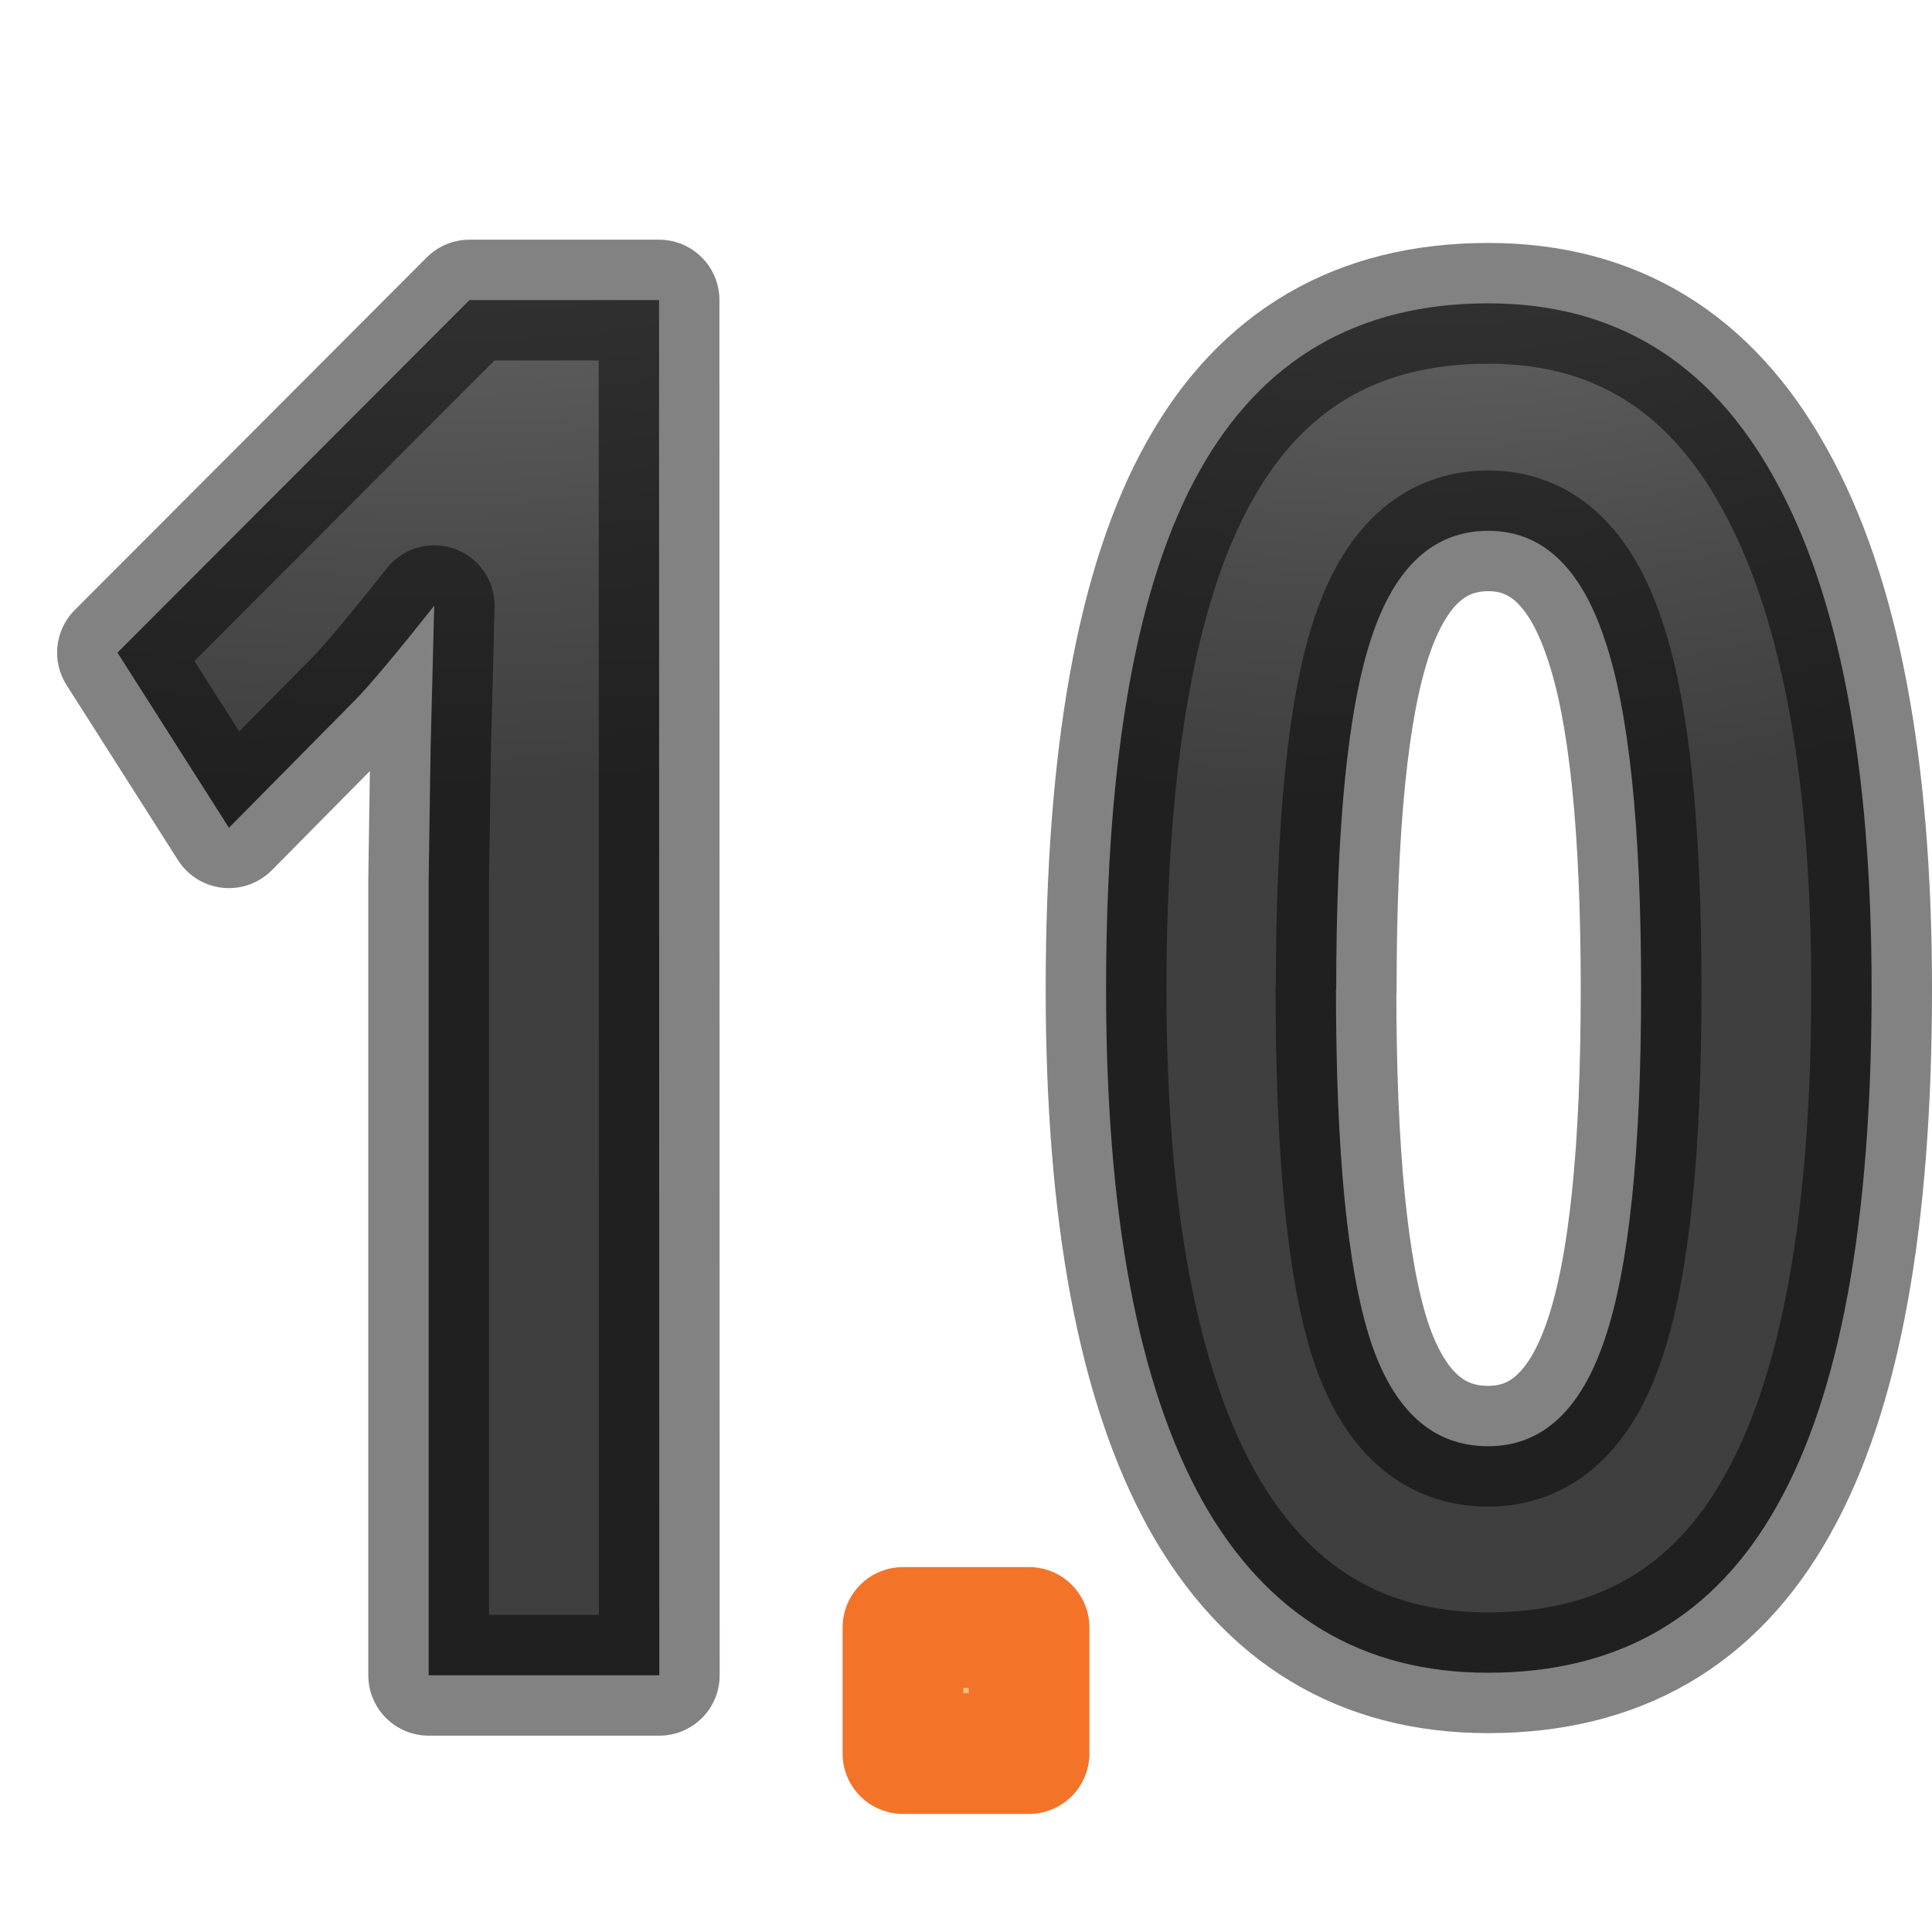
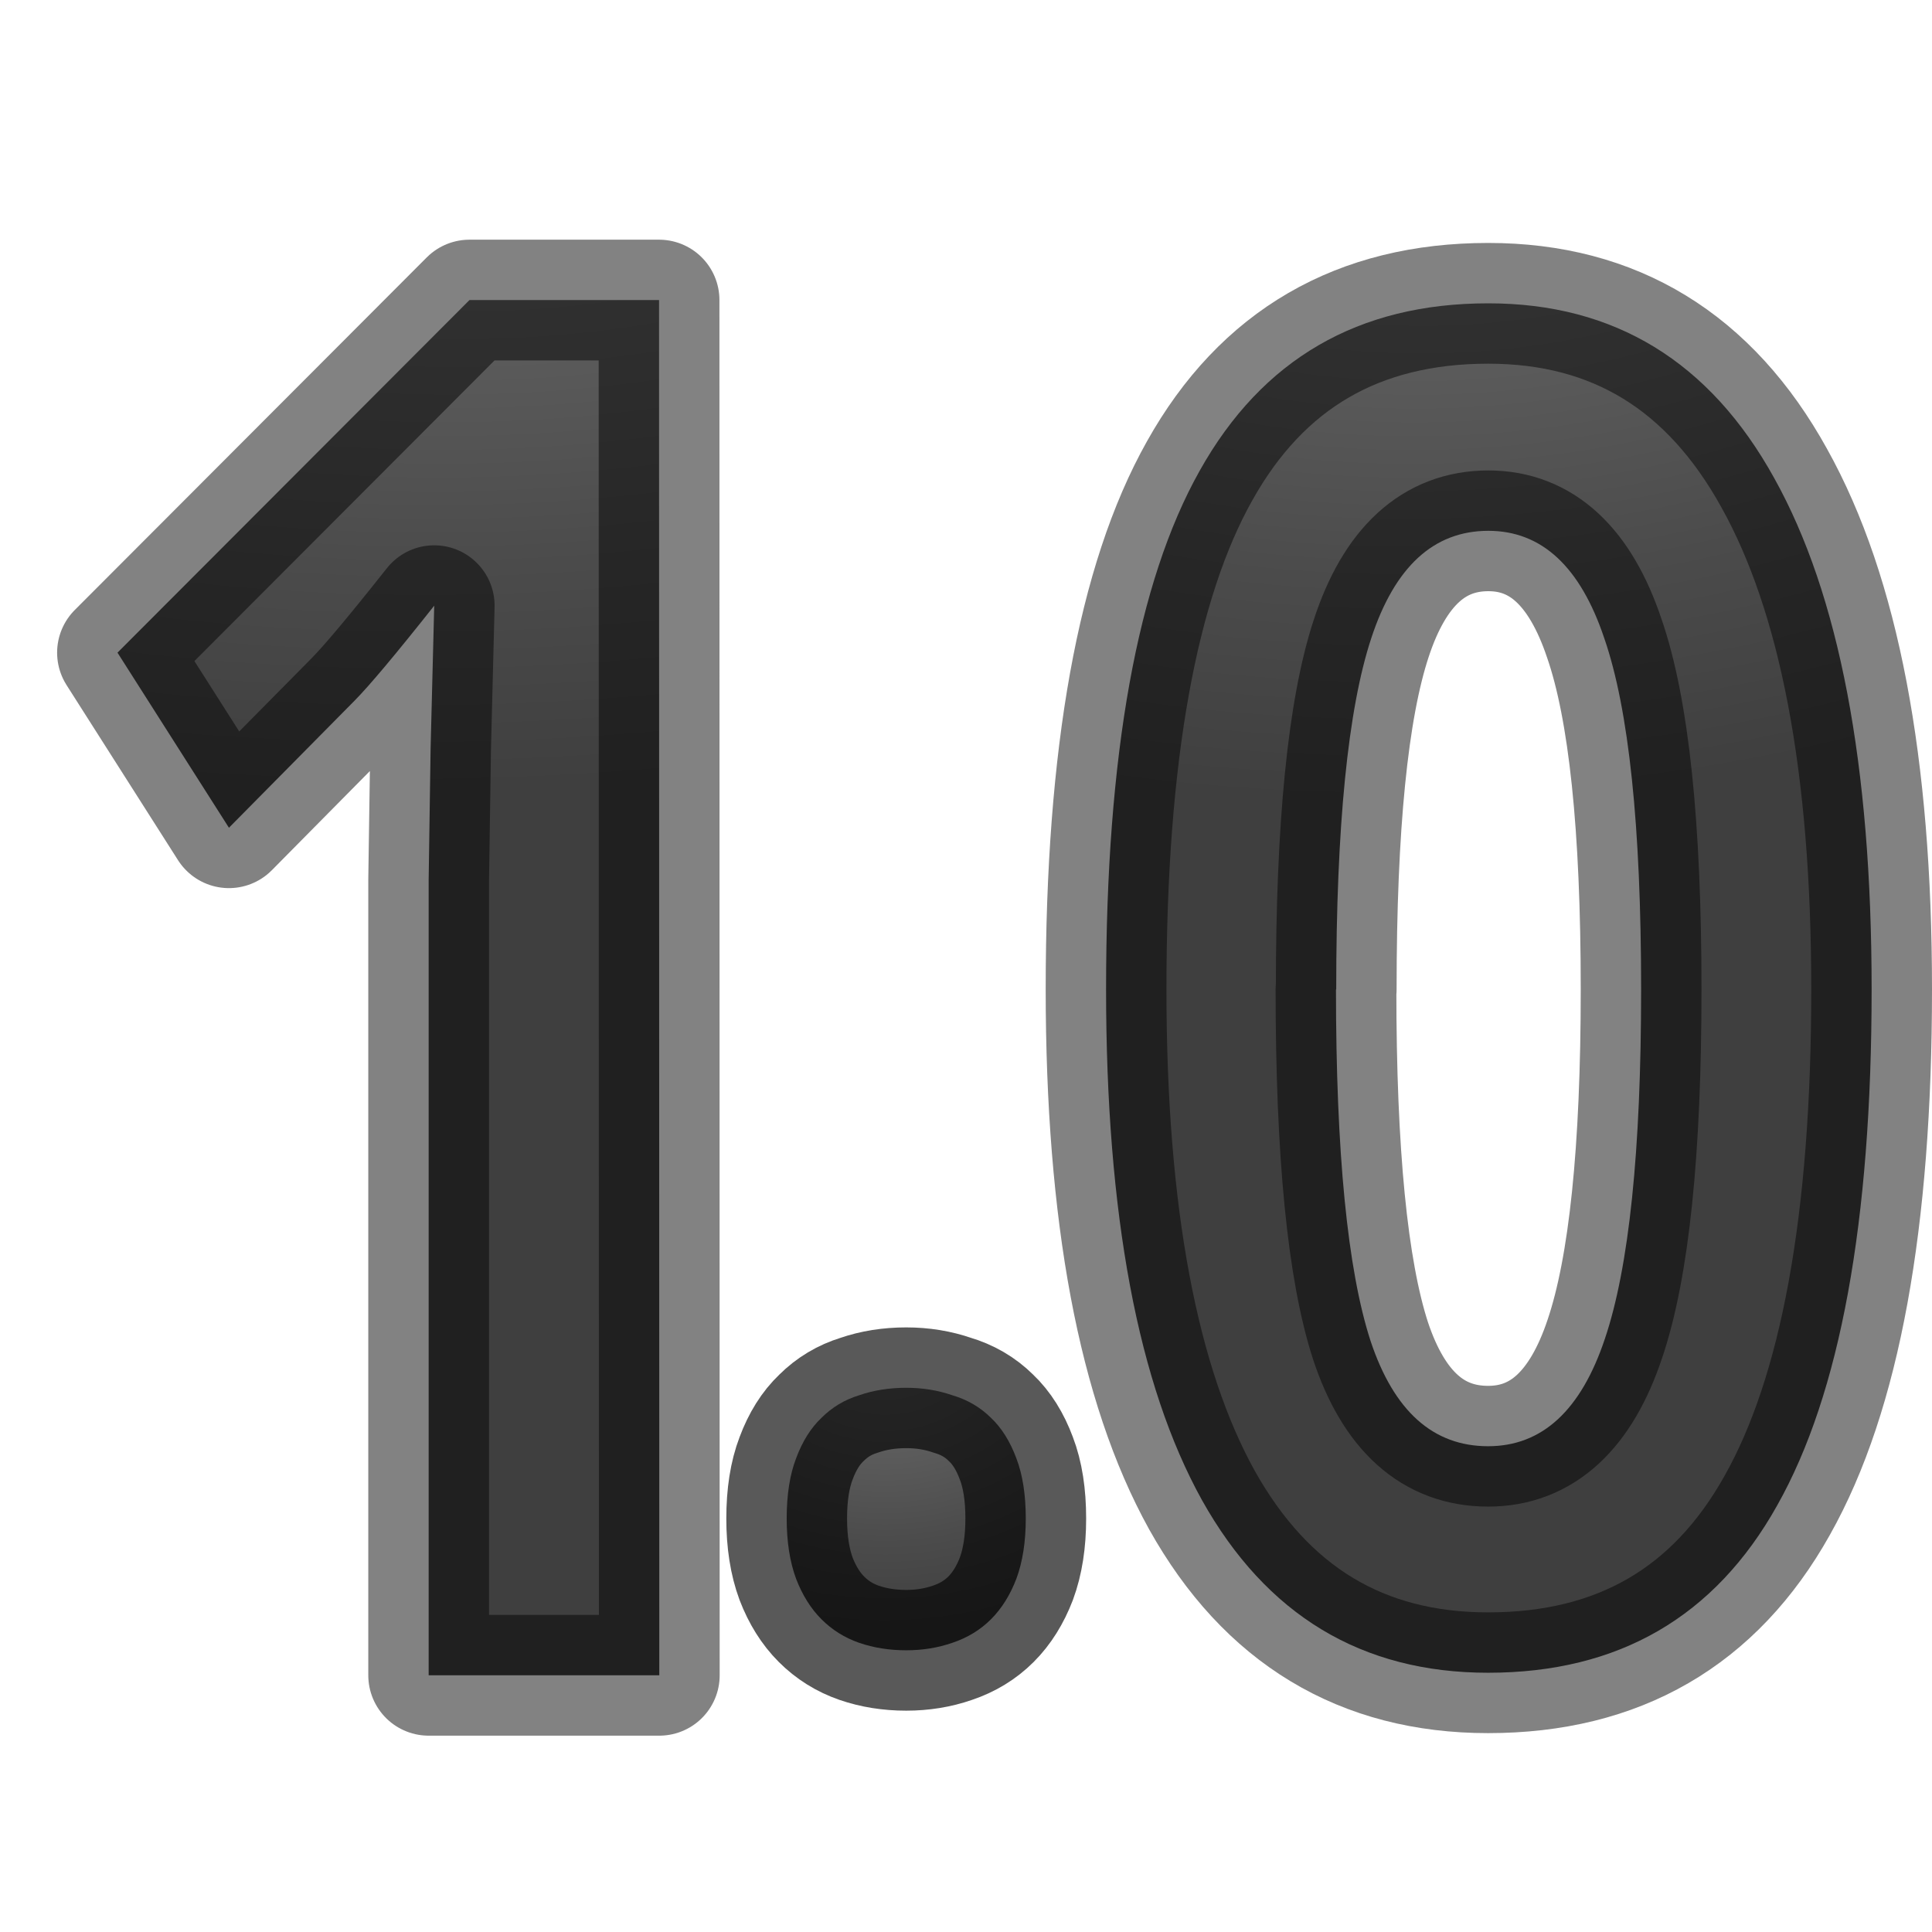
<svg xmlns="http://www.w3.org/2000/svg" xmlns:xlink="http://www.w3.org/1999/xlink" viewBox="0 0 16 16">
-   <linearGradient id="a">
+   <radialGradient id="a" cx="6.5" cy="11.743" gradientTransform="matrix(-1.740536 -.0000002 .00000016 -1.425042 17.64399 27.78515)" gradientUnits="userSpaceOnUse" r="1.724" xlink:href="#b" />
+   <linearGradient id="b">
    <stop offset="0" stop-color="#737373" />
    <stop offset=".262" stop-color="#636363" />
    <stop offset=".705" stop-color="#4b4b4b" />
    <stop offset="1" stop-color="#3f3f3f" />
  </linearGradient>
-   <radialGradient id="b" cx="11.991" cy="3.586" gradientTransform="matrix(-2.78683 .14778 -.08902 -1.6788 45.727 4.702)" gradientUnits="userSpaceOnUse" r="3.67" xlink:href="#a" />
-   <radialGradient id="c" cx="4.031" cy="4.696" gradientTransform="matrix(-4.55967 .17297 -.0856 -2.25616 22.814 10.212)" gradientUnits="userSpaceOnUse" r="2.744" xlink:href="#a" />
-   <g stroke-linejoin="round">
-     <path d="m5.46 13.874h-1.91v-6.59l.016-1.084.03-1.184q-.475.6-.66.787l-1.04 1.052-.923-1.45 2.915-2.92h1.57z" fill="url(#c)" stroke="#000" stroke-opacity=".49" />
-     <path d="m15.5 8.194q0 2.886-.782 4.273-.775 1.386-2.394 1.386-1.57 0-2.37-1.43-.794-1.433-.794-4.23 0-2.915.775-4.294.776-1.387 2.39-1.387 1.568 0 2.368 1.447.807 1.446.807 4.234zm-4.436 0q0 2.027.286 2.91.29.873.974.873.67 0 .967-.89.3-.888.3-2.893 0-2.027-.305-2.908-.298-.89-.96-.89-.678 0-.97.89-.29.88-.29 2.908z" fill="url(#b)" stroke="#000" stroke-opacity=".49" />
-     <path d="m7.478 13.478h1.044v1.044h-1.044z" fill="#ffc27d" stroke="#f37329" />
+   <radialGradient id="c" cx="11.991" cy="3.586" gradientTransform="matrix(-2.78683 .14778 -.08902 -1.6788 45.727 4.702)" gradientUnits="userSpaceOnUse" r="3.67" xlink:href="#b" />
+   <radialGradient id="d" cx="4.031" cy="4.696" gradientTransform="matrix(-4.55967 .17297 -.0856 -2.25616 22.814 10.212)" gradientUnits="userSpaceOnUse" r="2.744" xlink:href="#b" />
+   <g stroke="#000" stroke-linejoin="round">
+     <path d="m5.46 13.874h-1.91v-6.59l.016-1.084.03-1.184q-.475.6-.66.787l-1.04 1.052-.923-1.45 2.915-2.92h1.57z" fill="url(#d)" stroke-opacity=".49" />
+     <path d="m15.5 8.194q0 2.886-.782 4.273-.775 1.386-2.394 1.386-1.57 0-2.37-1.43-.794-1.433-.794-4.23 0-2.915.775-4.294.776-1.387 2.39-1.387 1.568 0 2.368 1.447.807 1.446.807 4.234zm-4.436 0q0 2.027.286 2.91.29.873.974.873.67 0 .967-.89.3-.888.3-2.893 0-2.027-.305-2.908-.298-.89-.96-.89-.678 0-.97.89-.29.88-.29 2.908z" fill="url(#c)" stroke-opacity=".49" />
+     <path d="m5.515 12.576q0-.296.078-.499.078-.21.21-.335.132-.132.312-.187.179-.062.39-.062.203 0 .382.062.187.055.32.187.132.125.21.335.078.203.078.499 0 .288-.078.499-.078.203-.21.335-.132.132-.32.195-.179.062-.382.062-.21 0-.39-.062-.179-.062-.312-.195-.132-.132-.21-.335-.078-.21-.078-.499z" fill="url(#a)" stroke-opacity=".651" transform="translate(1)" />
  </g>
</svg>
